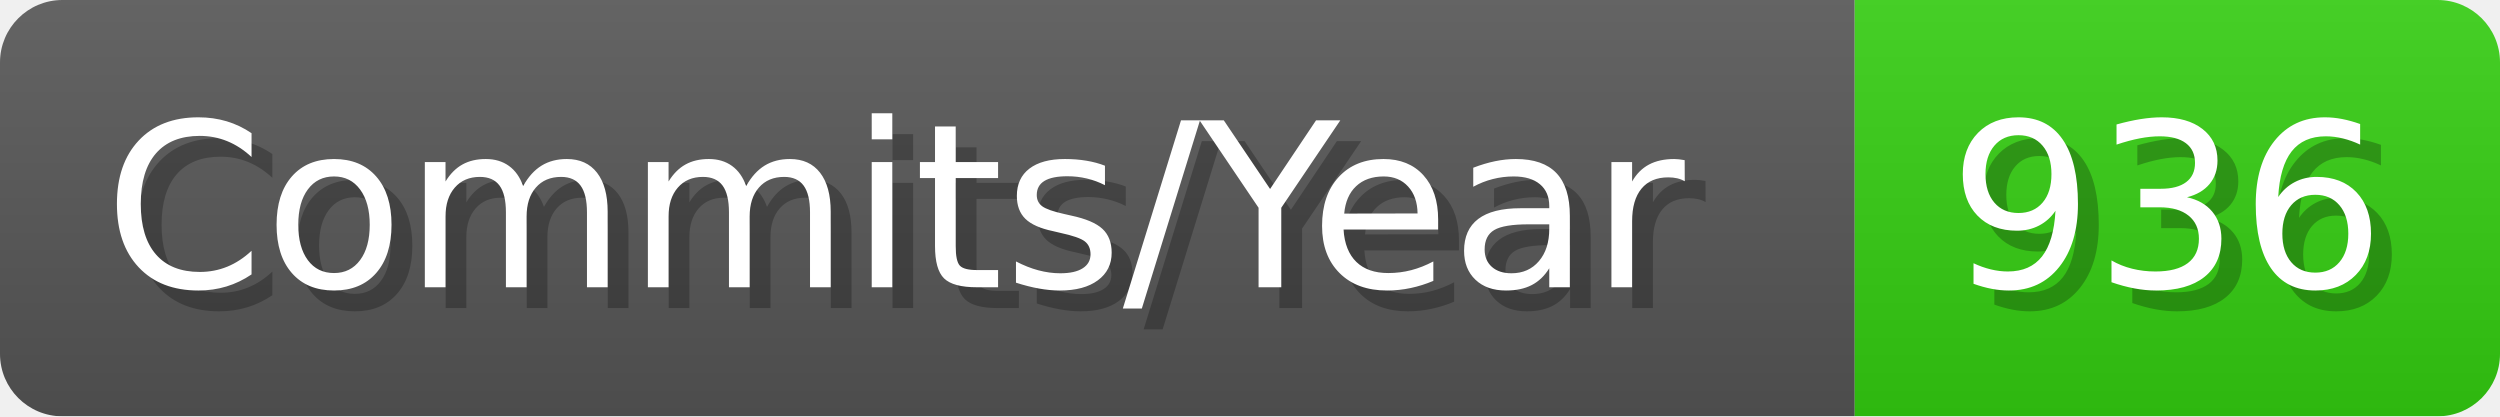
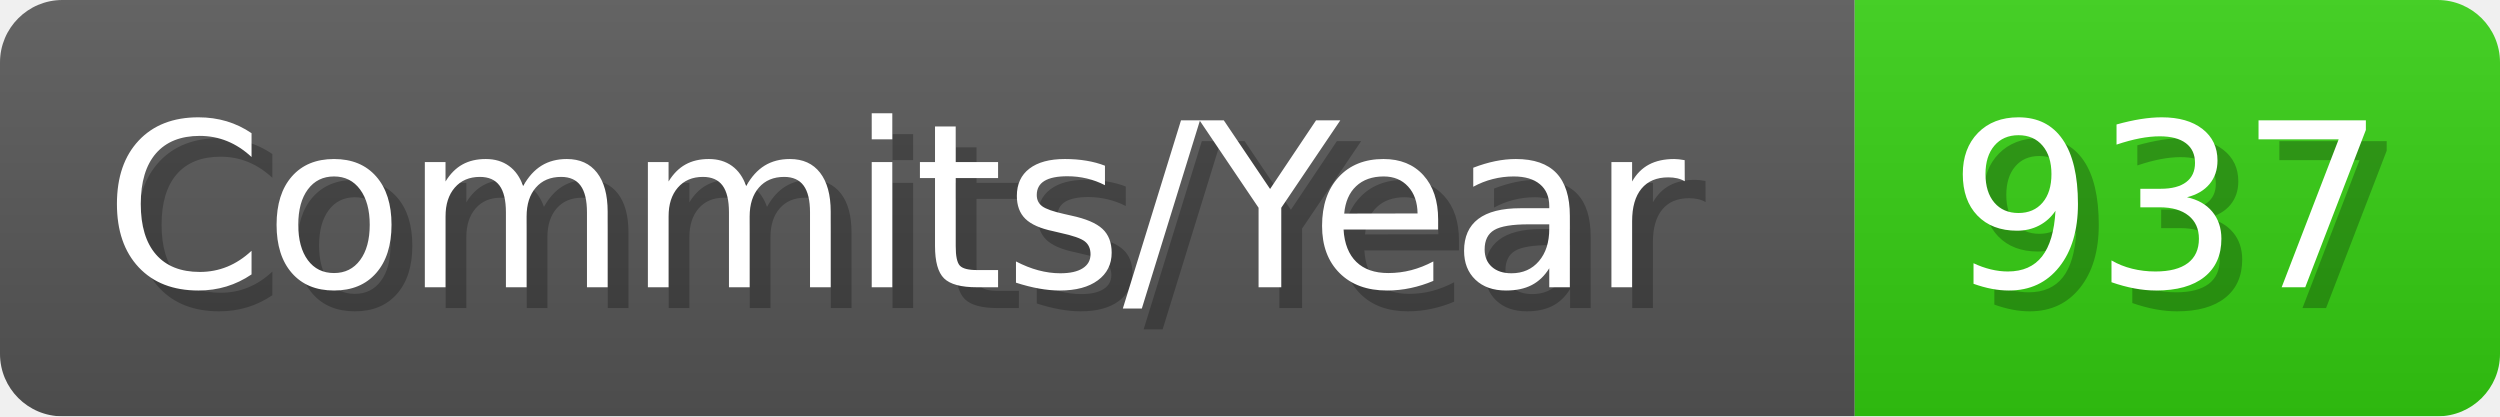
- <svg xmlns="http://www.w3.org/2000/svg" width="120.1" height="20" viewBox="0 0 1201 200" role="img" aria-label="Commits/Year: 936">
+ <svg xmlns="http://www.w3.org/2000/svg" width="120.1" height="20" viewBox="0 0 1201 200" role="img" aria-label="Commits/Year: 937">
  <linearGradient id="aUPdi" x2="0" y2="100%">
    <stop offset="0" stop-opacity=".1" stop-color="#EEE" />
    <stop offset="1" stop-opacity=".1" />
  </linearGradient>
  <mask id="WfAiQ">
    <rect width="1201" height="200" rx="30" fill="#FFF" />
  </mask>
  <g mask="url(#WfAiQ)">
    <rect width="891" height="200" fill="#555" />
    <rect width="310" height="200" fill="#3C1" x="891" />
    <rect width="1201" height="200" fill="url(#aUPdi)" />
  </g>
  <g aria-hidden="true" fill="#fff" text-anchor="start" font-family="Verdana,DejaVu Sans,sans-serif" font-size="110">
    <text x="60" y="148" textLength="791" fill="#000" opacity="0.25">Commits/Year</text>
    <text x="50" y="138" textLength="791">Commits/Year</text>
-     <text x="946" y="148" textLength="210" fill="#000" opacity="0.25">936</text>
-     <text x="936" y="138" textLength="210">936</text>
+     <text x="946" y="148" textLength="210" fill="#000" opacity="0.25">937</text>
+     <text x="936" y="138" textLength="210">937</text>
  </g>
</svg>
